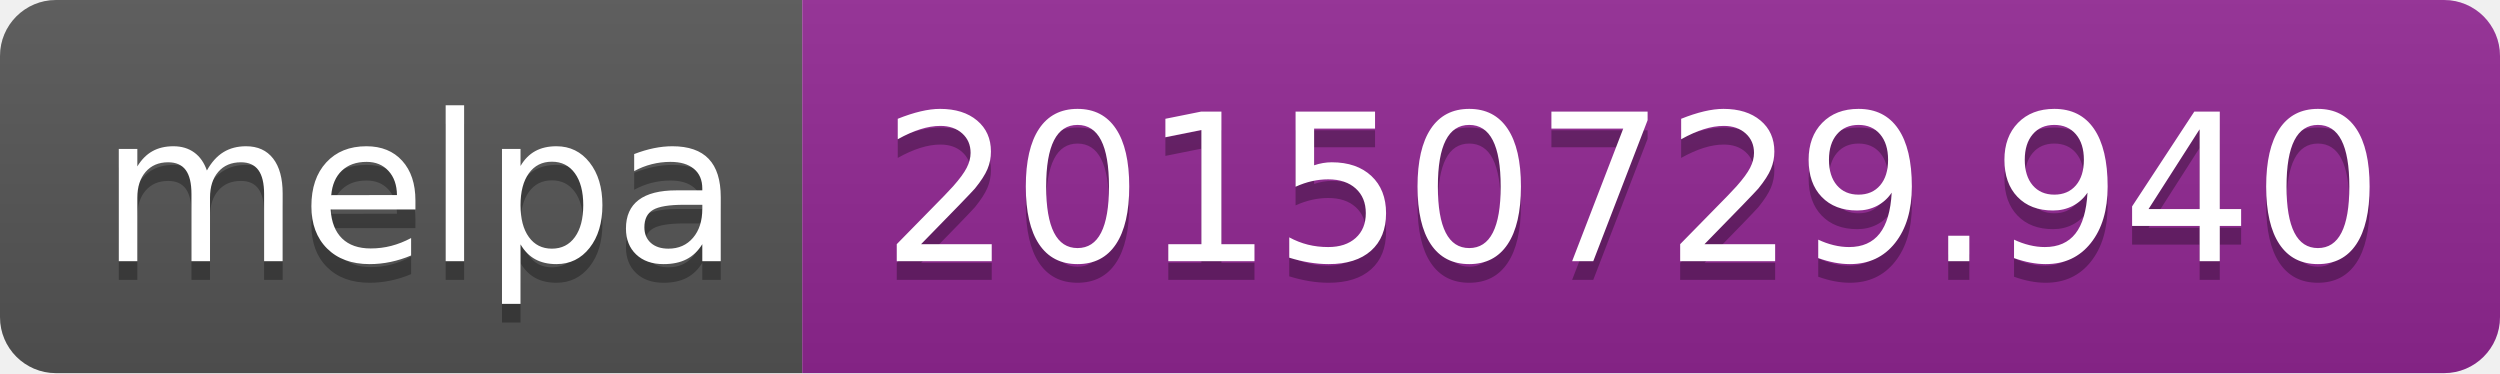
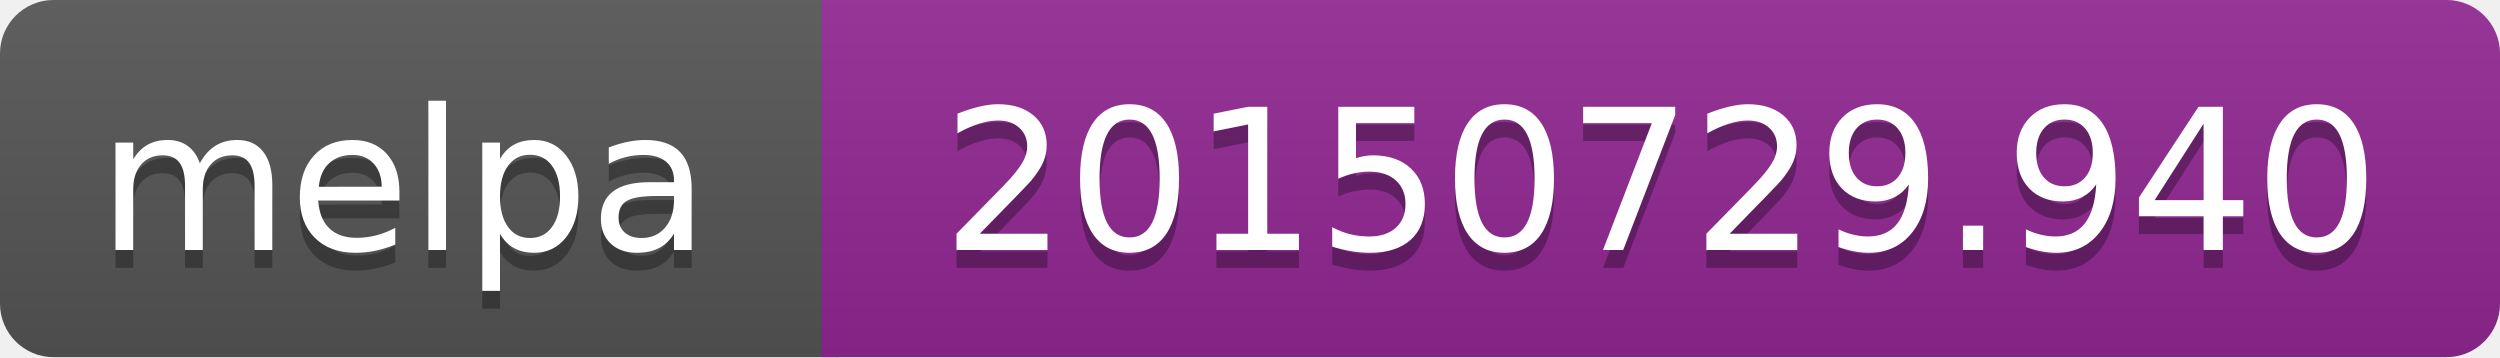
- <svg xmlns="http://www.w3.org/2000/svg" width="134" height="20" role="img" aria-label="melpa: 20150729.940">
+ <svg xmlns="http://www.w3.org/2000/svg" width="140" height="20" role="img" aria-label="melpa: 20150729.940">
  <linearGradient id="s" x2="0" y2="100%">
    <stop offset="0" stop-color="#bbb" stop-opacity=".1" />
    <stop offset="1" stop-opacity=".1" />
  </linearGradient>
  <clipPath id="r">
-     <rect width="134" height="20" rx="3" fill="#fff" />
+     <rect width="140" height="20" rx="3" fill="#fff" />
  </clipPath>
  <g clip-path="url(#r)">
-     <rect width="43" height="20" fill="#555" />
-     <rect x="43" width="91" height="20" fill="#922793" />
-     <rect width="134" height="20" fill="url(#s)" />
+     <rect width="47" height="20" fill="#555" />
+     <rect x="46" width="140" height="20" fill="#922793" />
+     <rect width="140" height="20" fill="url(#s)" />
  </g>
-   <g fill="#fff" text-anchor="middle" font-family="Verdana,Geneva,DejaVu Sans,sans-serif" text-rendering="geometricPrecision" font-size="110">
-     <text aria-hidden="true" x="225" y="150" fill="#010101" fill-opacity=".3" transform="scale(.1)" textLength="330">melpa</text>
-     <text x="225" y="140" transform="scale(.1)" fill="#fff" textLength="330">melpa</text>
-     <text aria-hidden="true" x="875" y="150" fill="#010101" fill-opacity=".3" transform="scale(.1)" textLength="810">20150729.940</text>
-     <text x="875" y="140" transform="scale(.1)" fill="#fff" textLength="810">20150729.940</text>
+   <g fill="#fff" text-anchor="middle" font-family="Verdana,Geneva,DejaVu Sans,sans-serif" font-size="110" text-rendering="geometricPrecision">
+     <text aria-hidden="true" x="226" y="150" fill="#010101" fill-opacity=".3" transform="scale(.1)" textLength="343">melpa</text>
+     <text x="226" y="140" transform="scale(.1)" fill="#fff" textLength="343">melpa</text>
+     <text aria-hidden="true" x="930" y="150" fill="#010101" fill-opacity=".3" transform="scale(.1)" textLength="805">20150729.940</text>
+     <text x="930" y="140" transform="scale(.1)" fill="#fff" textLength="805">20150729.940</text>
  </g>
</svg>
